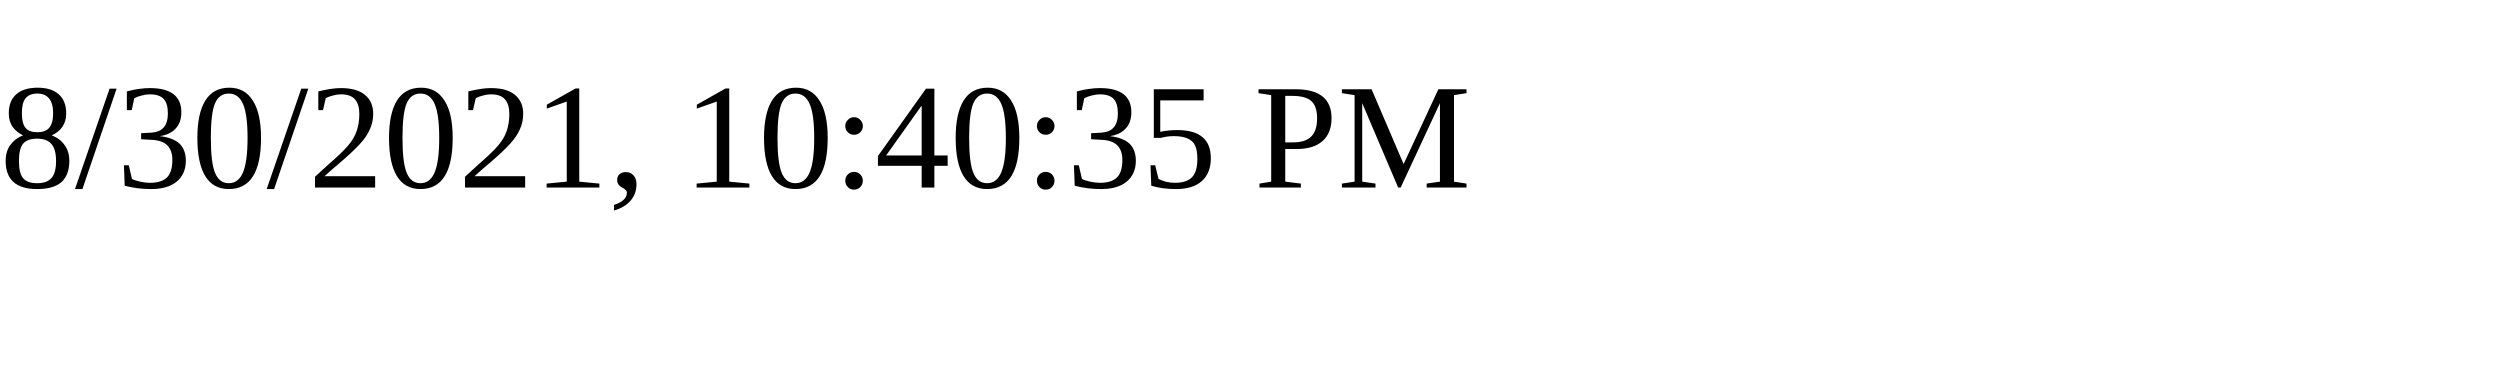
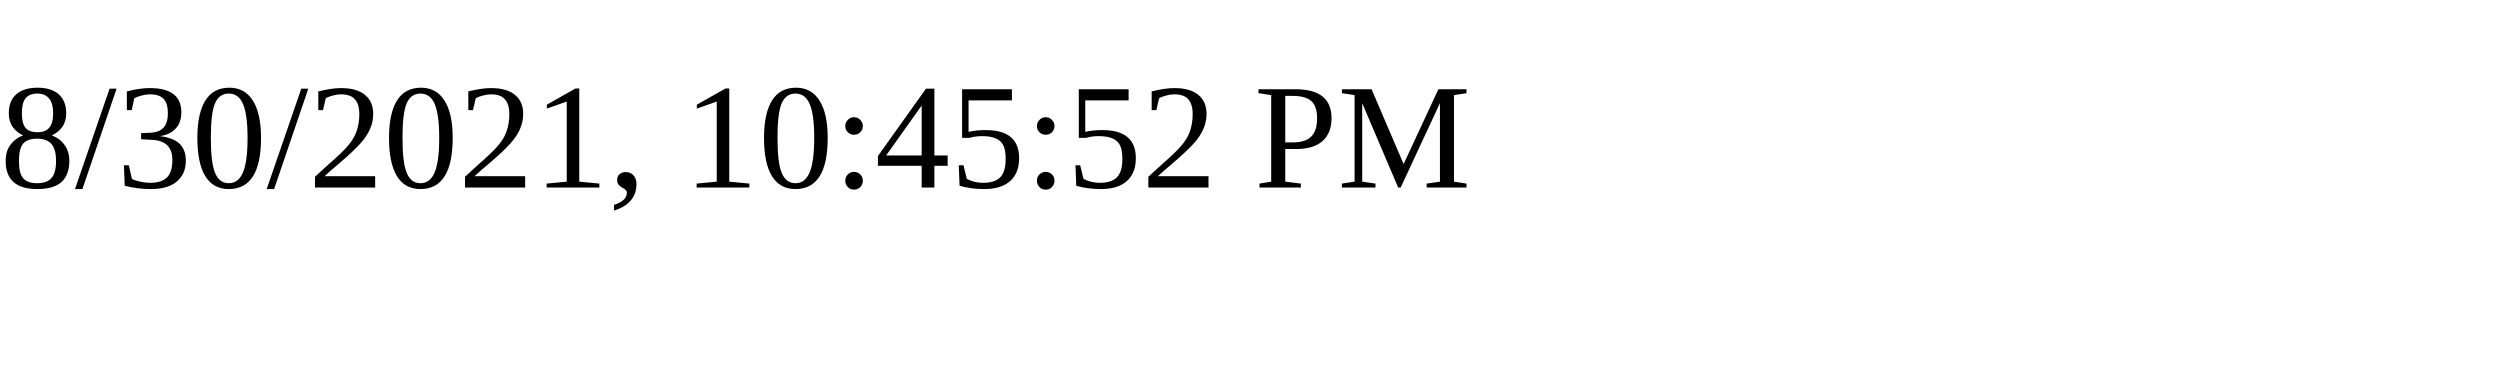
<svg xmlns="http://www.w3.org/2000/svg" height="30" width="200">
-   <text x="0" y="15">8/30/2021, 10:40:35 PM</text>
+   <text x="0" y="15">8/30/2021, 10:45:52 PM</text>
</svg>
